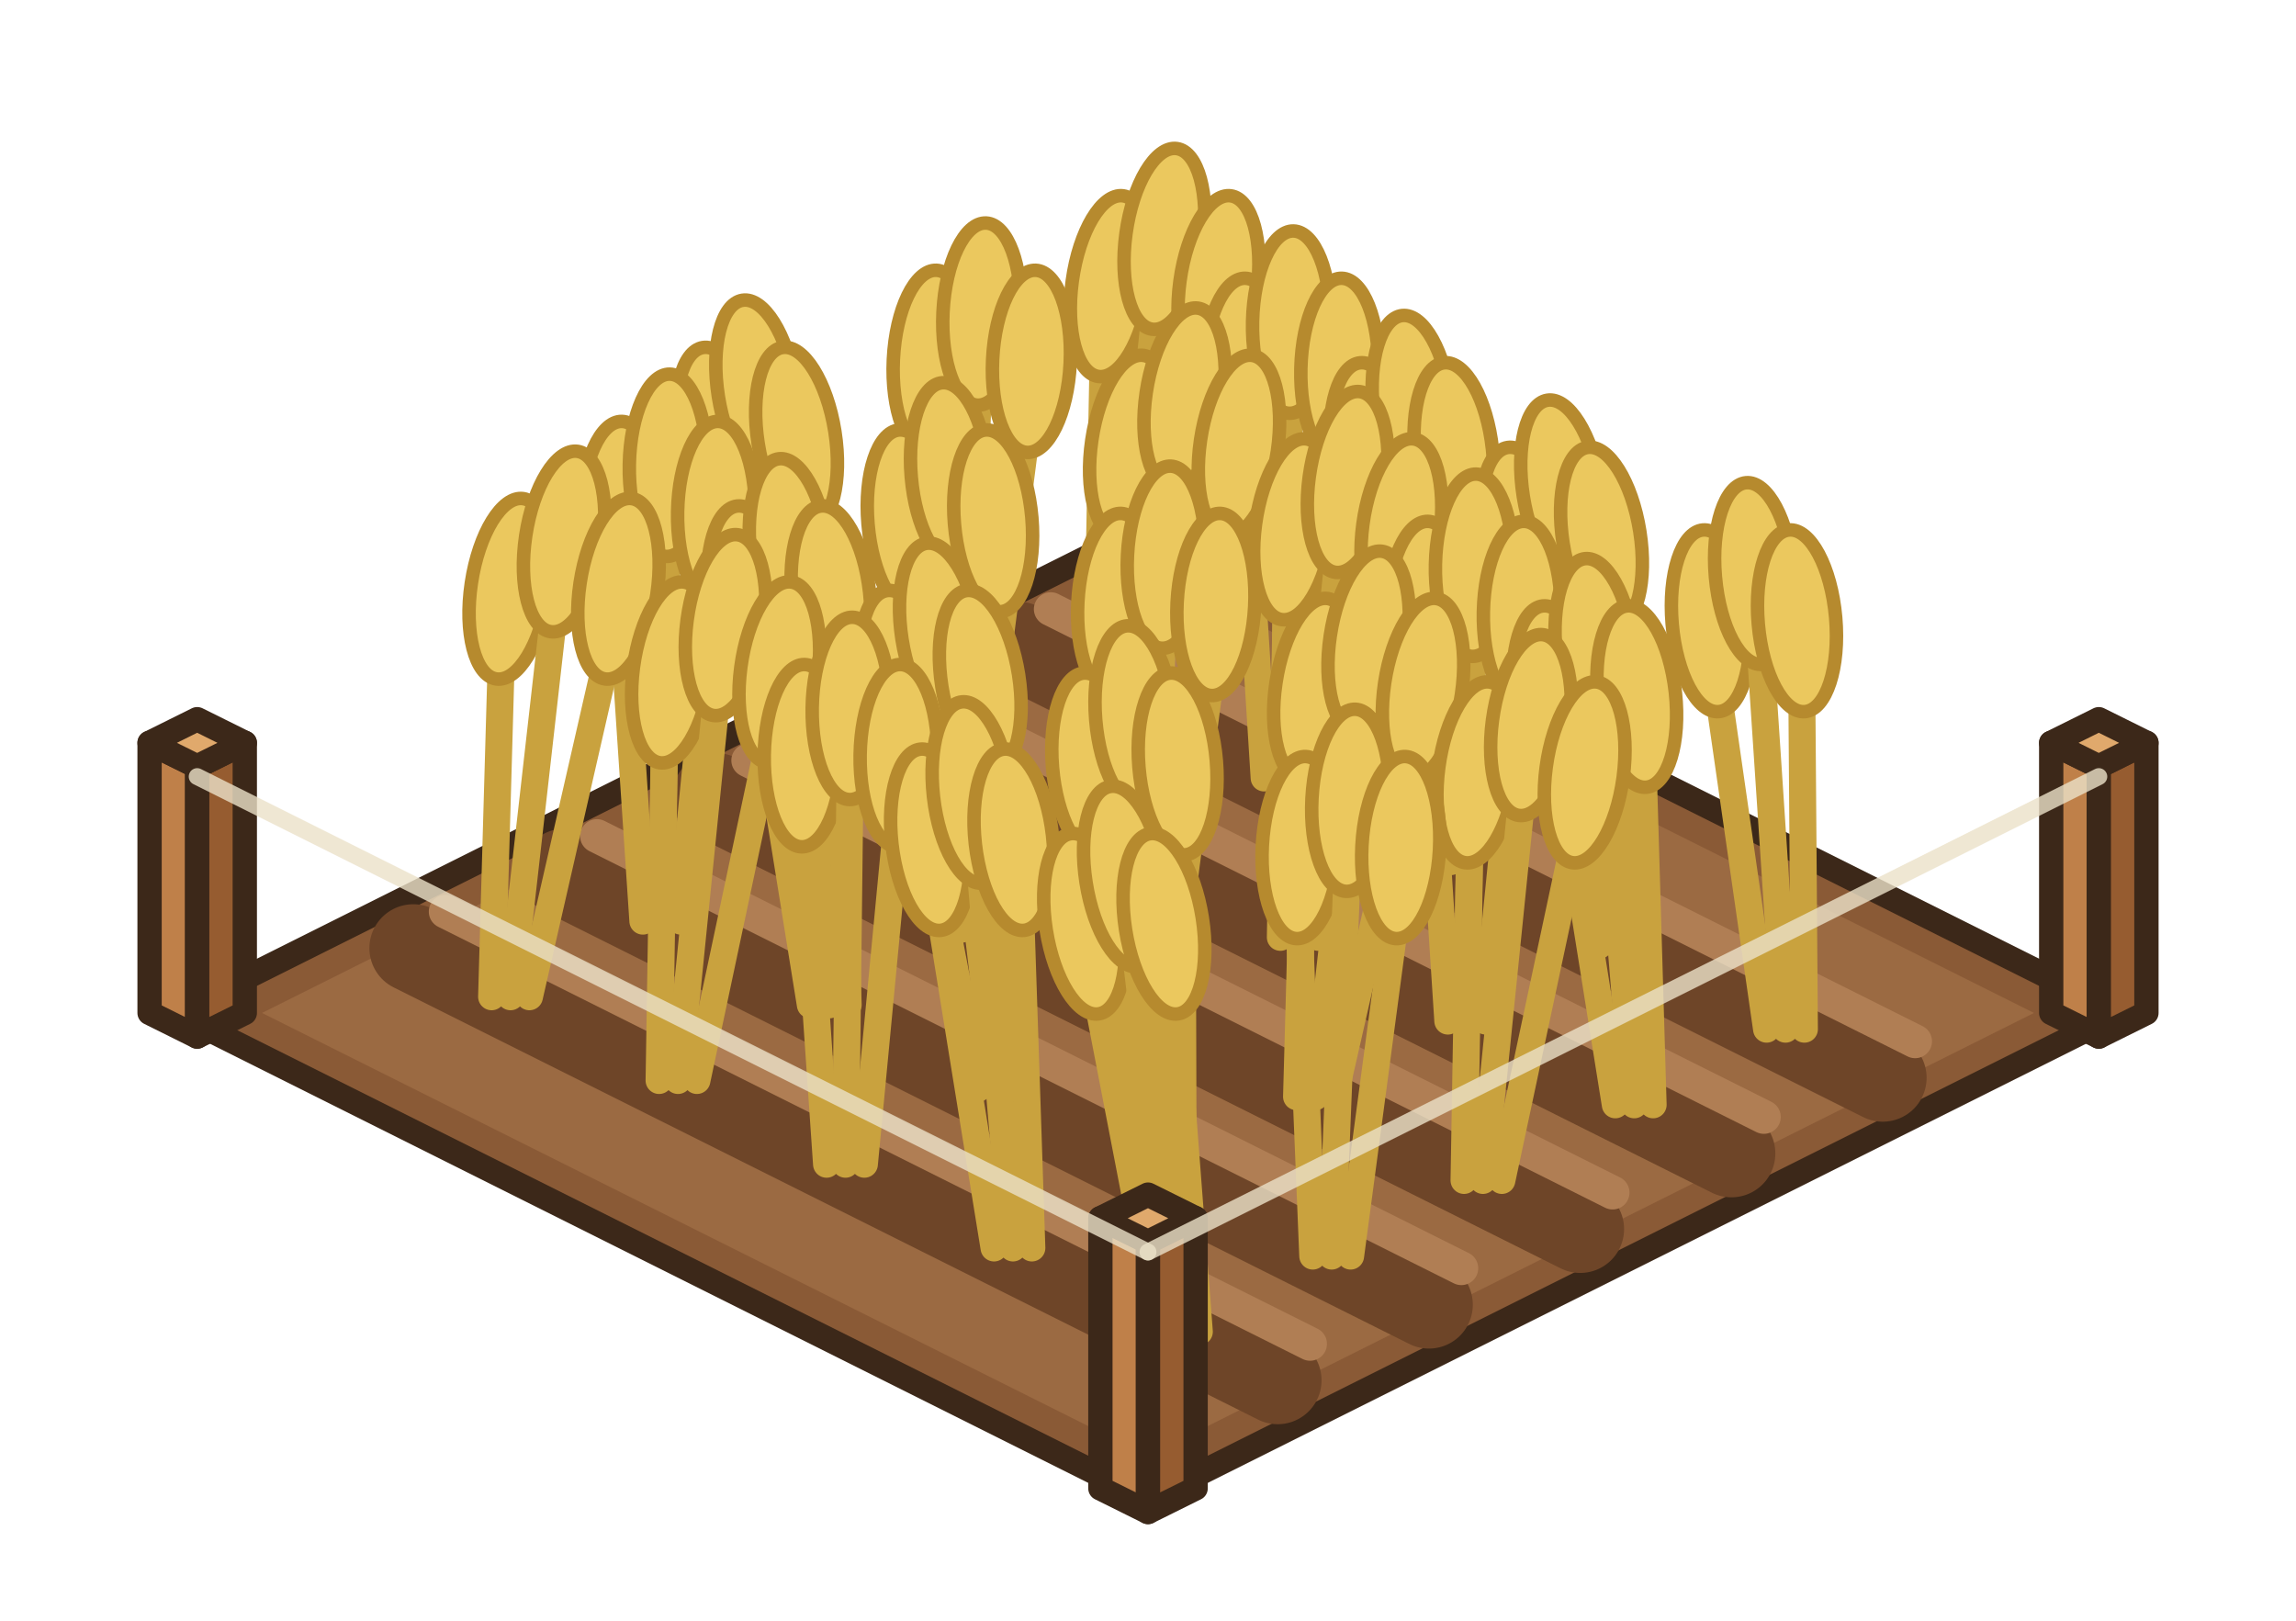
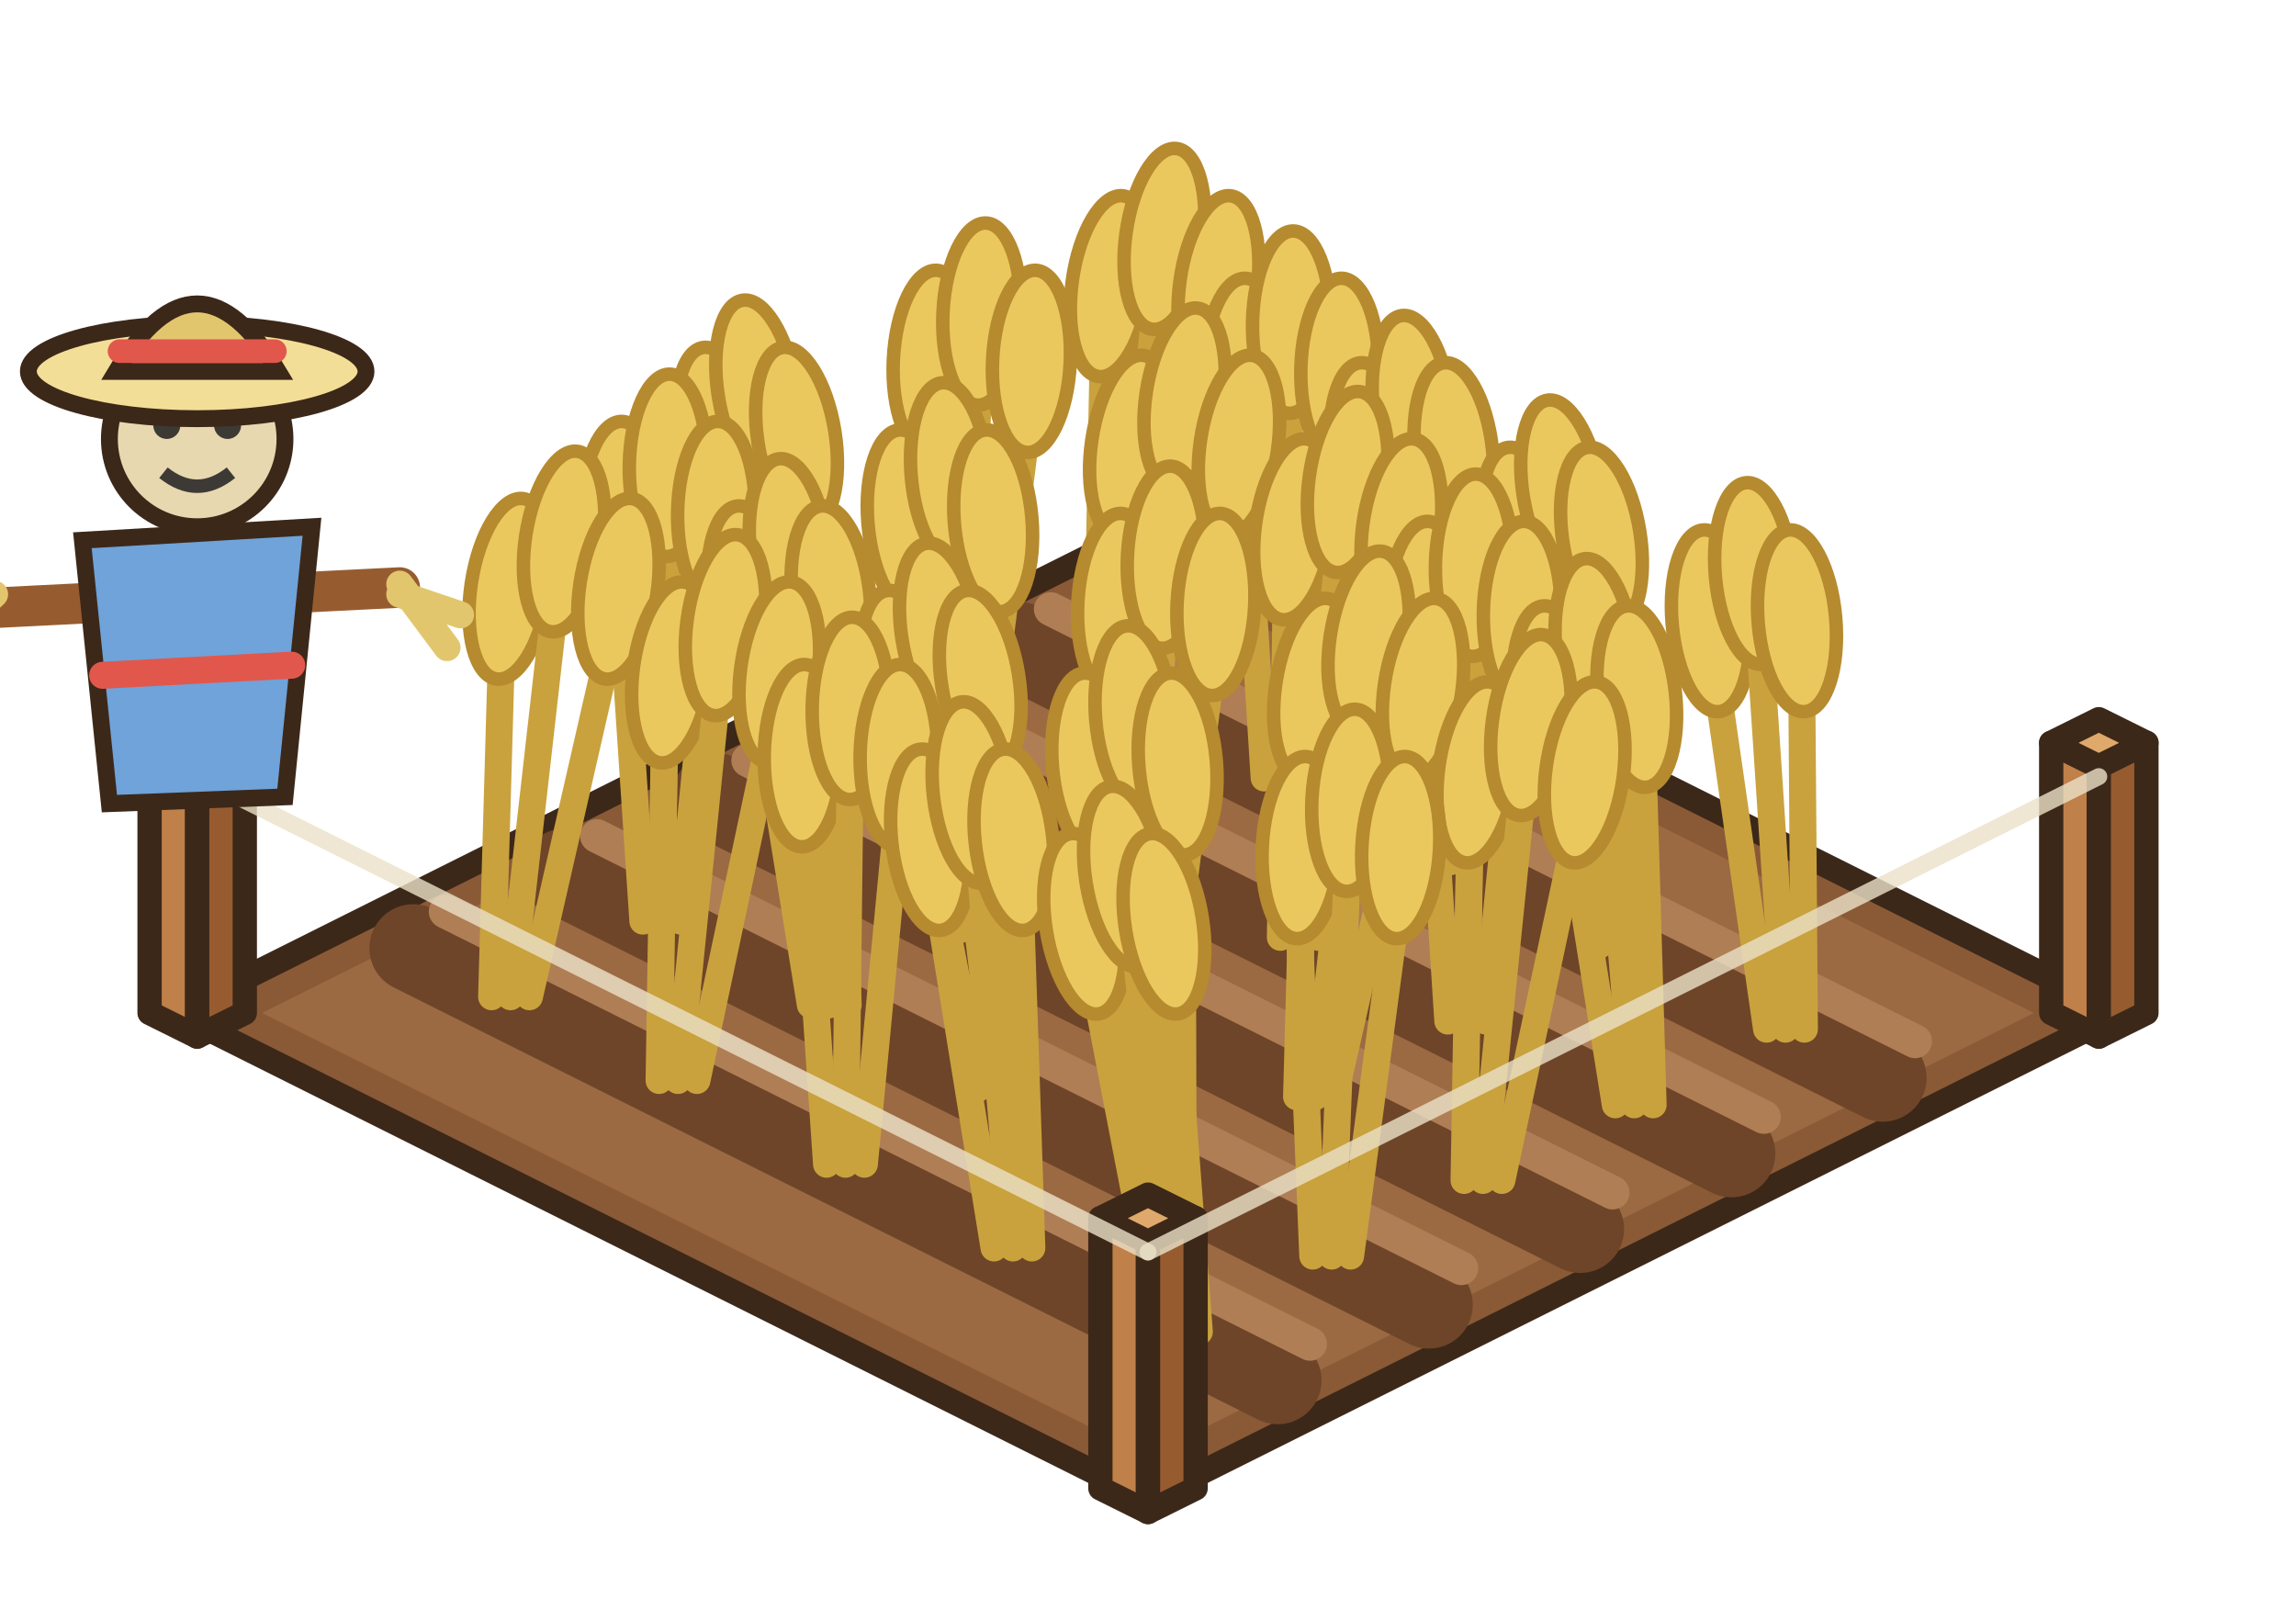
<svg xmlns="http://www.w3.org/2000/svg" width="85" height="60" viewBox="-42.5 -37.5 85 60">
  <g transform="scale(1.25)">
    <polygon points="0,-14.4 28.8,0 0,14.4 -28.8,0" fill="#8A5A36" stroke="#3C2819" stroke-width="0.72" stroke-linejoin="round" />
    <polygon points="0,-13.12 26.24,0 0,13.12 -26.24,0" fill="#9B6A42" />
    <line x1="-3.84" y1="-10.88" x2="21.76" y2="1.92" stroke="#6E4528" stroke-width="2.6" stroke-linecap="round" />
    <line x1="-2.88" y1="-11.96" x2="22.72" y2="0.84" stroke="#B07E54" stroke-width="1" stroke-linecap="round" />
    <line x1="-8.32" y1="-8.64" x2="17.28" y2="4.16" stroke="#6E4528" stroke-width="2.6" stroke-linecap="round" />
    <line x1="-7.36" y1="-9.72" x2="18.24" y2="3.08" stroke="#B07E54" stroke-width="1" stroke-linecap="round" />
    <line x1="-12.8" y1="-6.4" x2="12.8" y2="6.4" stroke="#6E4528" stroke-width="2.6" stroke-linecap="round" />
    <line x1="-11.84" y1="-7.48" x2="13.76" y2="5.32" stroke="#B07E54" stroke-width="1" stroke-linecap="round" />
    <line x1="-17.28" y1="-4.16" x2="8.32" y2="8.64" stroke="#6E4528" stroke-width="2.6" stroke-linecap="round" />
    <line x1="-16.32" y1="-5.24" x2="9.28" y2="7.56" stroke="#B07E54" stroke-width="1" stroke-linecap="round" />
    <line x1="-21.76" y1="-1.92" x2="3.84" y2="10.88" stroke="#6E4528" stroke-width="2.6" stroke-linecap="round" />
    <line x1="-20.8" y1="-3" x2="4.8" y2="9.8" stroke="#B07E54" stroke-width="1" stroke-linecap="round" />
    <polygon points="26.75,0 28.16,0.7 28.16,-7.3 26.75,-8" fill="#BF8049" stroke="#3C2819" stroke-width="0.72" stroke-linejoin="round" />
    <polygon points="29.57,0 28.16,0.7 28.16,-7.3 29.57,-8" fill="#965C30" stroke="#3C2819" stroke-width="0.72" stroke-linejoin="round" />
    <polygon points="28.16,-8.7 29.57,-8 28.16,-7.3 26.75,-8" fill="#E0A96C" stroke="#3C2819" stroke-width="0.72" stroke-linejoin="round" />
    <polygon points="-29.57,0 -28.16,0.7 -28.16,-7.3 -29.57,-8" fill="#BF8049" stroke="#3C2819" stroke-width="0.72" stroke-linejoin="round" />
    <polygon points="-26.75,0 -28.16,0.7 -28.16,-7.3 -26.75,-8" fill="#965C30" stroke="#3C2819" stroke-width="0.72" stroke-linejoin="round" />
    <polygon points="-28.16,-8.7 -26.75,-8 -28.16,-7.3 -29.57,-8" fill="#E0A96C" stroke="#3C2819" stroke-width="0.72" stroke-linejoin="round" />
    <line x1="-1.52" y1="-9.44" x2="-1.32" y2="-19.94" stroke="#C9A23E" stroke-width="0.8" stroke-linecap="round" />
    <ellipse cx="-1.32" cy="-21.54" rx="1.15" ry="2.7" fill="#EBC85E" stroke="#B68A2E" stroke-width="0.4" transform="rotate(7.79 -1.32 -19.94)" />
    <line x1="-0.96" y1="-9.44" x2="0.27" y2="-21.34" stroke="#C9A23E" stroke-width="0.8" stroke-linecap="round" />
    <ellipse cx="0.27" cy="-22.94" rx="1.15" ry="2.7" fill="#EBC85E" stroke="#B68A2E" stroke-width="0.4" transform="rotate(7.79 0.27 -21.34)" />
    <line x1="-0.4" y1="-9.44" x2="1.87" y2="-19.94" stroke="#C9A23E" stroke-width="0.8" stroke-linecap="round" />
    <ellipse cx="1.87" cy="-21.54" rx="1.15" ry="2.7" fill="#EBC85E" stroke="#B68A2E" stroke-width="0.4" transform="rotate(7.79 1.87 -19.94)" />
    <line x1="-6" y1="-7.2" x2="-6.47" y2="-17.7" stroke="#C9A23E" stroke-width="0.8" stroke-linecap="round" />
    <ellipse cx="-6.47" cy="-19.3" rx="1.15" ry="2.7" fill="#EBC85E" stroke="#B68A2E" stroke-width="0.4" transform="rotate(2.76 -6.47 -17.7)" />
    <line x1="-5.44" y1="-7.2" x2="-5" y2="-19.1" stroke="#C9A23E" stroke-width="0.8" stroke-linecap="round" />
    <ellipse cx="-5" cy="-20.7" rx="1.15" ry="2.7" fill="#EBC85E" stroke="#B68A2E" stroke-width="0.4" transform="rotate(2.76 -5 -19.1)" />
    <line x1="-4.88" y1="-7.2" x2="-3.53" y2="-17.7" stroke="#C9A23E" stroke-width="0.8" stroke-linecap="round" />
    <ellipse cx="-3.53" cy="-19.3" rx="1.15" ry="2.7" fill="#EBC85E" stroke="#B68A2E" stroke-width="0.4" transform="rotate(2.76 -3.53 -17.7)" />
    <line x1="3.44" y1="-6.96" x2="2.78" y2="-17.46" stroke="#C9A23E" stroke-width="0.8" stroke-linecap="round" />
    <ellipse cx="2.78" cy="-19.06" rx="1.15" ry="2.7" fill="#EBC85E" stroke="#B68A2E" stroke-width="0.4" transform="rotate(1.32 2.78 -17.46)" />
    <line x1="4" y1="-6.96" x2="4.21" y2="-18.86" stroke="#C9A23E" stroke-width="0.8" stroke-linecap="round" />
    <ellipse cx="4.21" cy="-20.46" rx="1.15" ry="2.7" fill="#EBC85E" stroke="#B68A2E" stroke-width="0.4" transform="rotate(1.32 4.21 -18.86)" />
    <line x1="4.56" y1="-6.96" x2="5.64" y2="-17.46" stroke="#C9A23E" stroke-width="0.8" stroke-linecap="round" />
    <ellipse cx="5.64" cy="-19.06" rx="1.15" ry="2.7" fill="#EBC85E" stroke="#B68A2E" stroke-width="0.4" transform="rotate(1.32 5.64 -17.46)" />
    <line x1="-10.48" y1="-4.96" x2="-12.51" y2="-15.46" stroke="#C9A23E" stroke-width="0.8" stroke-linecap="round" />
    <ellipse cx="-12.51" cy="-17.06" rx="1.15" ry="2.7" fill="#EBC85E" stroke="#B68A2E" stroke-width="0.4" transform="rotate(-8.96 -12.51 -15.46)" />
    <line x1="-9.92" y1="-4.96" x2="-11.34" y2="-16.86" stroke="#C9A23E" stroke-width="0.8" stroke-linecap="round" />
    <ellipse cx="-11.34" cy="-18.46" rx="1.15" ry="2.7" fill="#EBC85E" stroke="#B68A2E" stroke-width="0.4" transform="rotate(-8.96 -11.34 -16.86)" />
    <line x1="-9.36" y1="-4.96" x2="-10.16" y2="-15.46" stroke="#C9A23E" stroke-width="0.8" stroke-linecap="round" />
    <ellipse cx="-10.16" cy="-17.06" rx="1.15" ry="2.7" fill="#EBC85E" stroke="#B68A2E" stroke-width="0.4" transform="rotate(-8.96 -10.16 -15.46)" />
    <line x1="-1.04" y1="-4.72" x2="-0.76" y2="-15.22" stroke="#C9A23E" stroke-width="0.8" stroke-linecap="round" />
    <ellipse cx="-0.76" cy="-16.82" rx="1.15" ry="2.7" fill="#EBC85E" stroke="#B68A2E" stroke-width="0.4" transform="rotate(8.42 -0.76 -15.22)" />
    <line x1="-0.48" y1="-4.72" x2="0.85" y2="-16.62" stroke="#C9A23E" stroke-width="0.8" stroke-linecap="round" />
    <ellipse cx="0.85" cy="-18.22" rx="1.15" ry="2.7" fill="#EBC85E" stroke="#B68A2E" stroke-width="0.4" transform="rotate(8.42 0.85 -16.62)" />
    <line x1="0.08" y1="-4.72" x2="2.46" y2="-15.22" stroke="#C9A23E" stroke-width="0.8" stroke-linecap="round" />
    <ellipse cx="2.46" cy="-16.82" rx="1.15" ry="2.7" fill="#EBC85E" stroke="#B68A2E" stroke-width="0.4" transform="rotate(8.42 2.46 -15.22)" />
    <line x1="8.4" y1="-4.48" x2="6.74" y2="-14.98" stroke="#C9A23E" stroke-width="0.8" stroke-linecap="round" />
    <ellipse cx="6.74" cy="-16.58" rx="1.15" ry="2.7" fill="#EBC85E" stroke="#B68A2E" stroke-width="0.4" transform="rotate(-6.15 6.74 -14.98)" />
    <line x1="8.96" y1="-4.48" x2="7.99" y2="-16.38" stroke="#C9A23E" stroke-width="0.8" stroke-linecap="round" />
    <ellipse cx="7.99" cy="-17.98" rx="1.15" ry="2.7" fill="#EBC85E" stroke="#B68A2E" stroke-width="0.4" transform="rotate(-6.15 7.99 -16.38)" />
    <line x1="9.52" y1="-4.48" x2="9.23" y2="-14.98" stroke="#C9A23E" stroke-width="0.8" stroke-linecap="round" />
    <ellipse cx="9.23" cy="-16.58" rx="1.15" ry="2.7" fill="#EBC85E" stroke="#B68A2E" stroke-width="0.4" transform="rotate(-6.15 9.23 -14.98)" />
    <line x1="-14.96" y1="-2.72" x2="-15.66" y2="-13.22" stroke="#C9A23E" stroke-width="0.8" stroke-linecap="round" />
    <ellipse cx="-15.66" cy="-14.82" rx="1.15" ry="2.7" fill="#EBC85E" stroke="#B68A2E" stroke-width="0.4" transform="rotate(1.02 -15.66 -13.22)" />
    <line x1="-14.4" y1="-2.72" x2="-14.24" y2="-14.62" stroke="#C9A23E" stroke-width="0.8" stroke-linecap="round" />
    <ellipse cx="-14.24" cy="-16.22" rx="1.15" ry="2.7" fill="#EBC85E" stroke="#B68A2E" stroke-width="0.4" transform="rotate(1.02 -14.24 -14.62)" />
    <line x1="-13.84" y1="-2.72" x2="-12.81" y2="-13.22" stroke="#C9A23E" stroke-width="0.8" stroke-linecap="round" />
    <ellipse cx="-12.81" cy="-14.82" rx="1.15" ry="2.7" fill="#EBC85E" stroke="#B68A2E" stroke-width="0.4" transform="rotate(1.02 -12.81 -13.22)" />
    <line x1="-5.52" y1="-2.48" x2="-7.01" y2="-12.98" stroke="#C9A23E" stroke-width="0.8" stroke-linecap="round" />
    <ellipse cx="-7.01" cy="-14.58" rx="1.15" ry="2.7" fill="#EBC85E" stroke="#B68A2E" stroke-width="0.4" transform="rotate(-4.87 -7.01 -12.98)" />
    <line x1="-4.96" y1="-2.48" x2="-5.73" y2="-14.38" stroke="#C9A23E" stroke-width="0.8" stroke-linecap="round" />
    <ellipse cx="-5.73" cy="-15.98" rx="1.15" ry="2.7" fill="#EBC85E" stroke="#B68A2E" stroke-width="0.4" transform="rotate(-4.87 -5.73 -14.38)" />
    <line x1="-4.4" y1="-2.48" x2="-4.45" y2="-12.98" stroke="#C9A23E" stroke-width="0.8" stroke-linecap="round" />
    <ellipse cx="-4.45" cy="-14.58" rx="1.15" ry="2.7" fill="#EBC85E" stroke="#B68A2E" stroke-width="0.4" transform="rotate(-4.87 -4.45 -12.98)" />
    <line x1="3.92" y1="-2.24" x2="4.11" y2="-12.74" stroke="#C9A23E" stroke-width="0.8" stroke-linecap="round" />
    <ellipse cx="4.11" cy="-14.34" rx="1.15" ry="2.7" fill="#EBC85E" stroke="#B68A2E" stroke-width="0.4" transform="rotate(7.72 4.11 -12.74)" />
    <line x1="4.48" y1="-2.24" x2="5.7" y2="-14.14" stroke="#C9A23E" stroke-width="0.8" stroke-linecap="round" />
    <ellipse cx="5.7" cy="-15.74" rx="1.15" ry="2.7" fill="#EBC85E" stroke="#B68A2E" stroke-width="0.4" transform="rotate(7.72 5.7 -14.14)" />
    <line x1="5.04" y1="-2.24" x2="7.29" y2="-12.74" stroke="#C9A23E" stroke-width="0.8" stroke-linecap="round" />
    <ellipse cx="7.29" cy="-14.34" rx="1.15" ry="2.7" fill="#EBC85E" stroke="#B68A2E" stroke-width="0.4" transform="rotate(7.72 7.29 -12.74)" />
    <line x1="13.36" y1="-2" x2="11.32" y2="-12.5" stroke="#C9A23E" stroke-width="0.8" stroke-linecap="round" />
    <ellipse cx="11.32" cy="-14.1" rx="1.15" ry="2.7" fill="#EBC85E" stroke="#B68A2E" stroke-width="0.4" transform="rotate(-8.97 11.32 -12.5)" />
    <line x1="13.92" y1="-2" x2="12.5" y2="-13.9" stroke="#C9A23E" stroke-width="0.8" stroke-linecap="round" />
    <ellipse cx="12.5" cy="-15.5" rx="1.15" ry="2.7" fill="#EBC85E" stroke="#B68A2E" stroke-width="0.4" transform="rotate(-8.97 12.5 -13.9)" />
    <line x1="14.48" y1="-2" x2="13.68" y2="-12.5" stroke="#C9A23E" stroke-width="0.8" stroke-linecap="round" />
    <ellipse cx="13.68" cy="-14.1" rx="1.15" ry="2.7" fill="#EBC85E" stroke="#B68A2E" stroke-width="0.4" transform="rotate(-8.97 13.68 -12.5)" />
    <line x1="-19.44" y1="-0.48" x2="-19.14" y2="-10.98" stroke="#C9A23E" stroke-width="0.8" stroke-linecap="round" />
    <ellipse cx="-19.14" cy="-12.58" rx="1.15" ry="2.7" fill="#EBC85E" stroke="#B68A2E" stroke-width="0.4" transform="rotate(8.53 -19.14 -10.98)" />
    <line x1="-18.88" y1="-0.48" x2="-17.53" y2="-12.38" stroke="#C9A23E" stroke-width="0.8" stroke-linecap="round" />
    <ellipse cx="-17.53" cy="-13.98" rx="1.15" ry="2.7" fill="#EBC85E" stroke="#B68A2E" stroke-width="0.4" transform="rotate(8.53 -17.53 -12.38)" />
    <line x1="-18.32" y1="-0.48" x2="-15.92" y2="-10.98" stroke="#C9A23E" stroke-width="0.8" stroke-linecap="round" />
    <ellipse cx="-15.92" cy="-12.58" rx="1.15" ry="2.7" fill="#EBC85E" stroke="#B68A2E" stroke-width="0.4" transform="rotate(8.53 -15.92 -10.98)" />
    <line x1="-10" y1="-0.24" x2="-11.69" y2="-10.74" stroke="#C9A23E" stroke-width="0.8" stroke-linecap="round" />
    <ellipse cx="-11.69" cy="-12.34" rx="1.15" ry="2.7" fill="#EBC85E" stroke="#B68A2E" stroke-width="0.4" transform="rotate(-6.37 -11.69 -10.74)" />
    <line x1="-9.44" y1="-0.24" x2="-10.45" y2="-12.14" stroke="#C9A23E" stroke-width="0.8" stroke-linecap="round" />
    <ellipse cx="-10.45" cy="-13.74" rx="1.15" ry="2.7" fill="#EBC85E" stroke="#B68A2E" stroke-width="0.4" transform="rotate(-6.37 -10.45 -12.14)" />
    <line x1="-8.88" y1="-0.24" x2="-9.21" y2="-10.74" stroke="#C9A23E" stroke-width="0.8" stroke-linecap="round" />
    <ellipse cx="-9.21" cy="-12.34" rx="1.15" ry="2.7" fill="#EBC85E" stroke="#B68A2E" stroke-width="0.4" transform="rotate(-6.37 -9.21 -10.74)" />
    <line x1="-0.56" y1="0" x2="-1.01" y2="-10.5" stroke="#C9A23E" stroke-width="0.8" stroke-linecap="round" />
    <ellipse cx="-1.01" cy="-12.1" rx="1.15" ry="2.7" fill="#EBC85E" stroke="#B68A2E" stroke-width="0.4" transform="rotate(2.9 -1.01 -10.5)" />
    <line x1="0" y1="0" x2="0.46" y2="-11.9" stroke="#C9A23E" stroke-width="0.8" stroke-linecap="round" />
    <ellipse cx="0.46" cy="-13.5" rx="1.15" ry="2.7" fill="#EBC85E" stroke="#B68A2E" stroke-width="0.4" transform="rotate(2.9 0.46 -11.9)" />
    <line x1="0.56" y1="0" x2="1.93" y2="-10.5" stroke="#C9A23E" stroke-width="0.8" stroke-linecap="round" />
    <ellipse cx="1.93" cy="-12.1" rx="1.15" ry="2.7" fill="#EBC85E" stroke="#B68A2E" stroke-width="0.4" transform="rotate(2.9 1.93 -10.5)" />
    <line x1="8.88" y1="0.24" x2="8.2" y2="-10.26" stroke="#C9A23E" stroke-width="0.8" stroke-linecap="round" />
    <ellipse cx="8.2" cy="-11.86" rx="1.15" ry="2.7" fill="#EBC85E" stroke="#B68A2E" stroke-width="0.4" transform="rotate(1.17 8.2 -10.26)" />
    <line x1="9.44" y1="0.24" x2="9.63" y2="-11.66" stroke="#C9A23E" stroke-width="0.8" stroke-linecap="round" />
    <ellipse cx="9.63" cy="-13.26" rx="1.15" ry="2.7" fill="#EBC85E" stroke="#B68A2E" stroke-width="0.4" transform="rotate(1.17 9.63 -11.66)" />
    <line x1="10" y1="0.24" x2="11.05" y2="-10.26" stroke="#C9A23E" stroke-width="0.8" stroke-linecap="round" />
    <ellipse cx="11.05" cy="-11.86" rx="1.15" ry="2.7" fill="#EBC85E" stroke="#B68A2E" stroke-width="0.4" transform="rotate(1.17 11.05 -10.26)" />
    <line x1="18.32" y1="0.48" x2="16.81" y2="-10.02" stroke="#C9A23E" stroke-width="0.8" stroke-linecap="round" />
    <ellipse cx="16.81" cy="-11.62" rx="1.15" ry="2.7" fill="#EBC85E" stroke="#B68A2E" stroke-width="0.4" transform="rotate(-5 16.81 -10.02)" />
    <line x1="18.88" y1="0.48" x2="18.09" y2="-11.42" stroke="#C9A23E" stroke-width="0.8" stroke-linecap="round" />
    <ellipse cx="18.09" cy="-13.02" rx="1.15" ry="2.7" fill="#EBC85E" stroke="#B68A2E" stroke-width="0.4" transform="rotate(-5 18.09 -11.42)" />
    <line x1="19.44" y1="0.48" x2="19.36" y2="-10.02" stroke="#C9A23E" stroke-width="0.8" stroke-linecap="round" />
    <ellipse cx="19.36" cy="-11.62" rx="1.15" ry="2.7" fill="#EBC85E" stroke="#B68A2E" stroke-width="0.4" transform="rotate(-5 19.36 -10.02)" />
    <line x1="-14.48" y1="2" x2="-14.31" y2="-8.5" stroke="#C9A23E" stroke-width="0.8" stroke-linecap="round" />
    <ellipse cx="-14.31" cy="-10.1" rx="1.15" ry="2.7" fill="#EBC85E" stroke="#B68A2E" stroke-width="0.4" transform="rotate(7.56 -14.31 -8.5)" />
    <line x1="-13.92" y1="2" x2="-12.72" y2="-9.9" stroke="#C9A23E" stroke-width="0.8" stroke-linecap="round" />
    <ellipse cx="-12.72" cy="-11.5" rx="1.15" ry="2.7" fill="#EBC85E" stroke="#B68A2E" stroke-width="0.4" transform="rotate(7.56 -12.72 -9.9)" />
    <line x1="-13.36" y1="2" x2="-11.13" y2="-8.5" stroke="#C9A23E" stroke-width="0.8" stroke-linecap="round" />
    <ellipse cx="-11.13" cy="-10.1" rx="1.15" ry="2.7" fill="#EBC85E" stroke="#B68A2E" stroke-width="0.4" transform="rotate(7.56 -11.13 -8.5)" />
    <line x1="-5.04" y1="2.24" x2="-7.07" y2="-8.26" stroke="#C9A23E" stroke-width="0.8" stroke-linecap="round" />
    <ellipse cx="-7.07" cy="-9.86" rx="1.15" ry="2.7" fill="#EBC85E" stroke="#B68A2E" stroke-width="0.4" transform="rotate(-8.94 -7.07 -8.26)" />
    <line x1="-4.48" y1="2.24" x2="-5.9" y2="-9.66" stroke="#C9A23E" stroke-width="0.8" stroke-linecap="round" />
    <ellipse cx="-5.9" cy="-11.26" rx="1.15" ry="2.7" fill="#EBC85E" stroke="#B68A2E" stroke-width="0.4" transform="rotate(-8.94 -5.9 -9.66)" />
    <line x1="-3.92" y1="2.24" x2="-4.72" y2="-8.26" stroke="#C9A23E" stroke-width="0.8" stroke-linecap="round" />
    <ellipse cx="-4.72" cy="-9.86" rx="1.15" ry="2.7" fill="#EBC85E" stroke="#B68A2E" stroke-width="0.4" transform="rotate(-8.94 -4.72 -8.26)" />
    <line x1="4.4" y1="2.48" x2="4.69" y2="-8.02" stroke="#C9A23E" stroke-width="0.8" stroke-linecap="round" />
    <ellipse cx="4.69" cy="-9.62" rx="1.15" ry="2.7" fill="#EBC85E" stroke="#B68A2E" stroke-width="0.4" transform="rotate(8.48 4.69 -8.02)" />
    <line x1="4.96" y1="2.48" x2="6.3" y2="-9.42" stroke="#C9A23E" stroke-width="0.8" stroke-linecap="round" />
    <ellipse cx="6.3" cy="-11.02" rx="1.15" ry="2.7" fill="#EBC85E" stroke="#B68A2E" stroke-width="0.4" transform="rotate(8.48 6.3 -9.42)" />
    <line x1="5.52" y1="2.48" x2="7.91" y2="-8.02" stroke="#C9A23E" stroke-width="0.8" stroke-linecap="round" />
    <ellipse cx="7.91" cy="-9.62" rx="1.15" ry="2.7" fill="#EBC85E" stroke="#B68A2E" stroke-width="0.4" transform="rotate(8.48 7.91 -8.02)" />
    <line x1="13.84" y1="2.72" x2="12.16" y2="-7.78" stroke="#C9A23E" stroke-width="0.8" stroke-linecap="round" />
    <ellipse cx="12.16" cy="-9.38" rx="1.15" ry="2.7" fill="#EBC85E" stroke="#B68A2E" stroke-width="0.4" transform="rotate(-6.26 12.16 -7.78)" />
    <line x1="14.4" y1="2.72" x2="13.41" y2="-9.18" stroke="#C9A23E" stroke-width="0.8" stroke-linecap="round" />
    <ellipse cx="13.41" cy="-10.78" rx="1.15" ry="2.7" fill="#EBC85E" stroke="#B68A2E" stroke-width="0.4" transform="rotate(-6.26 13.41 -9.18)" />
    <line x1="14.96" y1="2.72" x2="14.65" y2="-7.78" stroke="#C9A23E" stroke-width="0.8" stroke-linecap="round" />
    <ellipse cx="14.65" cy="-9.38" rx="1.15" ry="2.7" fill="#EBC85E" stroke="#B68A2E" stroke-width="0.4" transform="rotate(-6.26 14.65 -7.78)" />
    <line x1="-9.52" y1="4.48" x2="-10.24" y2="-6.02" stroke="#C9A23E" stroke-width="0.8" stroke-linecap="round" />
    <ellipse cx="-10.24" cy="-7.62" rx="1.15" ry="2.7" fill="#EBC85E" stroke="#B68A2E" stroke-width="0.4" transform="rotate(0.87 -10.24 -6.02)" />
    <line x1="-8.96" y1="4.48" x2="-8.82" y2="-7.42" stroke="#C9A23E" stroke-width="0.8" stroke-linecap="round" />
    <ellipse cx="-8.82" cy="-9.02" rx="1.15" ry="2.7" fill="#EBC85E" stroke="#B68A2E" stroke-width="0.4" transform="rotate(0.87 -8.82 -7.42)" />
    <line x1="-8.4" y1="4.48" x2="-7.4" y2="-6.02" stroke="#C9A23E" stroke-width="0.8" stroke-linecap="round" />
    <ellipse cx="-7.4" cy="-7.62" rx="1.15" ry="2.7" fill="#EBC85E" stroke="#B68A2E" stroke-width="0.4" transform="rotate(0.87 -7.4 -6.02)" />
    <line x1="-0.08" y1="4.72" x2="-1.55" y2="-5.78" stroke="#C9A23E" stroke-width="0.8" stroke-linecap="round" />
    <ellipse cx="-1.55" cy="-7.38" rx="1.15" ry="2.7" fill="#EBC85E" stroke="#B68A2E" stroke-width="0.4" transform="rotate(-4.74 -1.55 -5.78)" />
    <line x1="0.48" y1="4.72" x2="-0.27" y2="-7.18" stroke="#C9A23E" stroke-width="0.8" stroke-linecap="round" />
    <ellipse cx="-0.27" cy="-8.78" rx="1.15" ry="2.7" fill="#EBC85E" stroke="#B68A2E" stroke-width="0.4" transform="rotate(-4.74 -0.27 -7.18)" />
    <line x1="1.04" y1="4.72" x2="1.01" y2="-5.78" stroke="#C9A23E" stroke-width="0.8" stroke-linecap="round" />
    <ellipse cx="1.01" cy="-7.38" rx="1.15" ry="2.7" fill="#EBC85E" stroke="#B68A2E" stroke-width="0.4" transform="rotate(-4.74 1.01 -5.78)" />
    <line x1="9.36" y1="4.96" x2="9.54" y2="-5.54" stroke="#C9A23E" stroke-width="0.8" stroke-linecap="round" />
    <ellipse cx="9.54" cy="-7.14" rx="1.15" ry="2.7" fill="#EBC85E" stroke="#B68A2E" stroke-width="0.4" transform="rotate(7.64 9.54 -5.54)" />
    <line x1="9.92" y1="4.96" x2="11.13" y2="-6.94" stroke="#C9A23E" stroke-width="0.8" stroke-linecap="round" />
    <ellipse cx="11.13" cy="-8.54" rx="1.15" ry="2.7" fill="#EBC85E" stroke="#B68A2E" stroke-width="0.4" transform="rotate(7.64 11.13 -6.94)" />
    <line x1="10.48" y1="4.96" x2="12.72" y2="-5.54" stroke="#C9A23E" stroke-width="0.8" stroke-linecap="round" />
    <ellipse cx="12.72" cy="-7.14" rx="1.15" ry="2.7" fill="#EBC85E" stroke="#B68A2E" stroke-width="0.4" transform="rotate(7.64 12.72 -5.54)" />
    <line x1="-4.56" y1="6.96" x2="-6.26" y2="-3.54" stroke="#C9A23E" stroke-width="0.8" stroke-linecap="round" />
    <ellipse cx="-6.26" cy="-5.14" rx="1.15" ry="2.7" fill="#EBC85E" stroke="#B68A2E" stroke-width="0.4" transform="rotate(-6.48 -6.26 -3.54)" />
    <line x1="-4" y1="6.96" x2="-5.03" y2="-4.94" stroke="#C9A23E" stroke-width="0.8" stroke-linecap="round" />
    <ellipse cx="-5.03" cy="-6.54" rx="1.15" ry="2.7" fill="#EBC85E" stroke="#B68A2E" stroke-width="0.4" transform="rotate(-6.48 -5.03 -4.94)" />
    <line x1="-3.44" y1="6.96" x2="-3.79" y2="-3.54" stroke="#C9A23E" stroke-width="0.8" stroke-linecap="round" />
    <ellipse cx="-3.79" cy="-5.14" rx="1.15" ry="2.7" fill="#EBC85E" stroke="#B68A2E" stroke-width="0.4" transform="rotate(-6.48 -3.79 -3.54)" />
    <line x1="4.88" y1="7.2" x2="4.45" y2="-3.3" stroke="#C9A23E" stroke-width="0.8" stroke-linecap="round" />
    <ellipse cx="4.45" cy="-4.9" rx="1.15" ry="2.7" fill="#EBC85E" stroke="#B68A2E" stroke-width="0.4" transform="rotate(3.04 4.45 -3.3)" />
    <line x1="5.44" y1="7.2" x2="5.92" y2="-4.7" stroke="#C9A23E" stroke-width="0.8" stroke-linecap="round" />
    <ellipse cx="5.92" cy="-6.3" rx="1.15" ry="2.7" fill="#EBC85E" stroke="#B68A2E" stroke-width="0.4" transform="rotate(3.04 5.92 -4.7)" />
    <line x1="6" y1="7.2" x2="7.4" y2="-3.3" stroke="#C9A23E" stroke-width="0.8" stroke-linecap="round" />
    <ellipse cx="7.4" cy="-4.9" rx="1.15" ry="2.7" fill="#EBC85E" stroke="#B68A2E" stroke-width="0.4" transform="rotate(3.04 7.4 -3.3)" />
    <line x1="0.4" y1="9.44" x2="-1.63" y2="-1.06" stroke="#C9A23E" stroke-width="0.8" stroke-linecap="round" />
    <ellipse cx="-1.63" cy="-2.66" rx="1.15" ry="2.7" fill="#EBC85E" stroke="#B68A2E" stroke-width="0.4" transform="rotate(-8.92 -1.63 -1.06)" />
    <line x1="0.96" y1="9.44" x2="-0.45" y2="-2.46" stroke="#C9A23E" stroke-width="0.8" stroke-linecap="round" />
    <ellipse cx="-0.45" cy="-4.06" rx="1.15" ry="2.7" fill="#EBC85E" stroke="#B68A2E" stroke-width="0.4" transform="rotate(-8.92 -0.45 -2.46)" />
    <line x1="1.52" y1="9.44" x2="0.72" y2="-1.06" stroke="#C9A23E" stroke-width="0.8" stroke-linecap="round" />
    <ellipse cx="0.72" cy="-2.66" rx="1.15" ry="2.7" fill="#EBC85E" stroke="#B68A2E" stroke-width="0.4" transform="rotate(-8.92 0.72 -1.06)" />
    <polygon points="-1.41,14.08 0,14.78 0,6.78 -1.41,6.08" fill="#BF8049" stroke="#3C2819" stroke-width="0.72" stroke-linejoin="round" />
    <polygon points="1.41,14.08 0,14.78 0,6.78 1.41,6.08" fill="#965C30" stroke="#3C2819" stroke-width="0.72" stroke-linejoin="round" />
    <polygon points="0,5.38 1.41,6.08 0,6.78 -1.41,6.08" fill="#E0A96C" stroke="#3C2819" stroke-width="0.72" stroke-linejoin="round" />
    <line x1="28.16" y1="-7" x2="0" y2="7.08" stroke="rgba(235,225,200,.8)" stroke-width="0.5" stroke-linecap="round" />
    <line x1="-28.16" y1="-7" x2="0" y2="7.08" stroke="rgba(235,225,200,.8)" stroke-width="0.5" stroke-linecap="round" />
+     <line x1="-34.16" y1="-12" x2="-22.16" y2="-12.6" stroke="#965C30" stroke-width="1.2" stroke-linecap="round" />
+     <path d="M-31.56,-14 L-24.76,-14.4 L-25.56,-6.4 L-30.76,-6.2 Z" fill="#6FA3D9" stroke="#3C2819" stroke-width="0.5" />
+     <line x1="-30.96" y1="-10" x2="-25.36" y2="-10.3" stroke="#E2574C" stroke-width="0.8" stroke-linecap="round" />
+     <path d="M-34.16,-12.4 l-1.4,1.32 M-34.16,-12.4 l-1.8,0.19" stroke="#E2C66E" stroke-width="0.8" fill="none" stroke-linecap="round" />
+     <path d="M-22.16,-12.7 l1.4,1.88 M-22.16,-12.4 l1.8,0.61" stroke="#E2C66E" stroke-width="0.8" fill="none" stroke-linecap="round" />
+     <circle cx="-28.16" cy="-17" r="2.6" fill="#E8D8B0" stroke="#3C2819" stroke-width="0.5" />
+     <circle cx="-29.06" cy="-17.4" r="0.4" fill="#3D3A36" />
+     <circle cx="-27.26" cy="-17.4" r="0.4" fill="#3D3A36" />
+     <path d="M-29.16,-16 q1,0.8 2,0" stroke="#3D3A36" stroke-width="0.4" fill="none" />
+     <ellipse cx="-28.16" cy="-19" rx="5" ry="1.4" fill="#F3DE97" stroke="#3C2819" stroke-width="0.5" />
+     <path d="M-30.56,-19 Q-28.16,-23 -25.76,-19 Z" fill="#E2C66E" stroke="#3C2819" stroke-width="0.5" />
+     <line x1="-30.46" y1="-19.6" x2="-25.86" y2="-19.6" stroke="#E2574C" stroke-width="0.7" stroke-linecap="round" />
  </g>
</svg>
